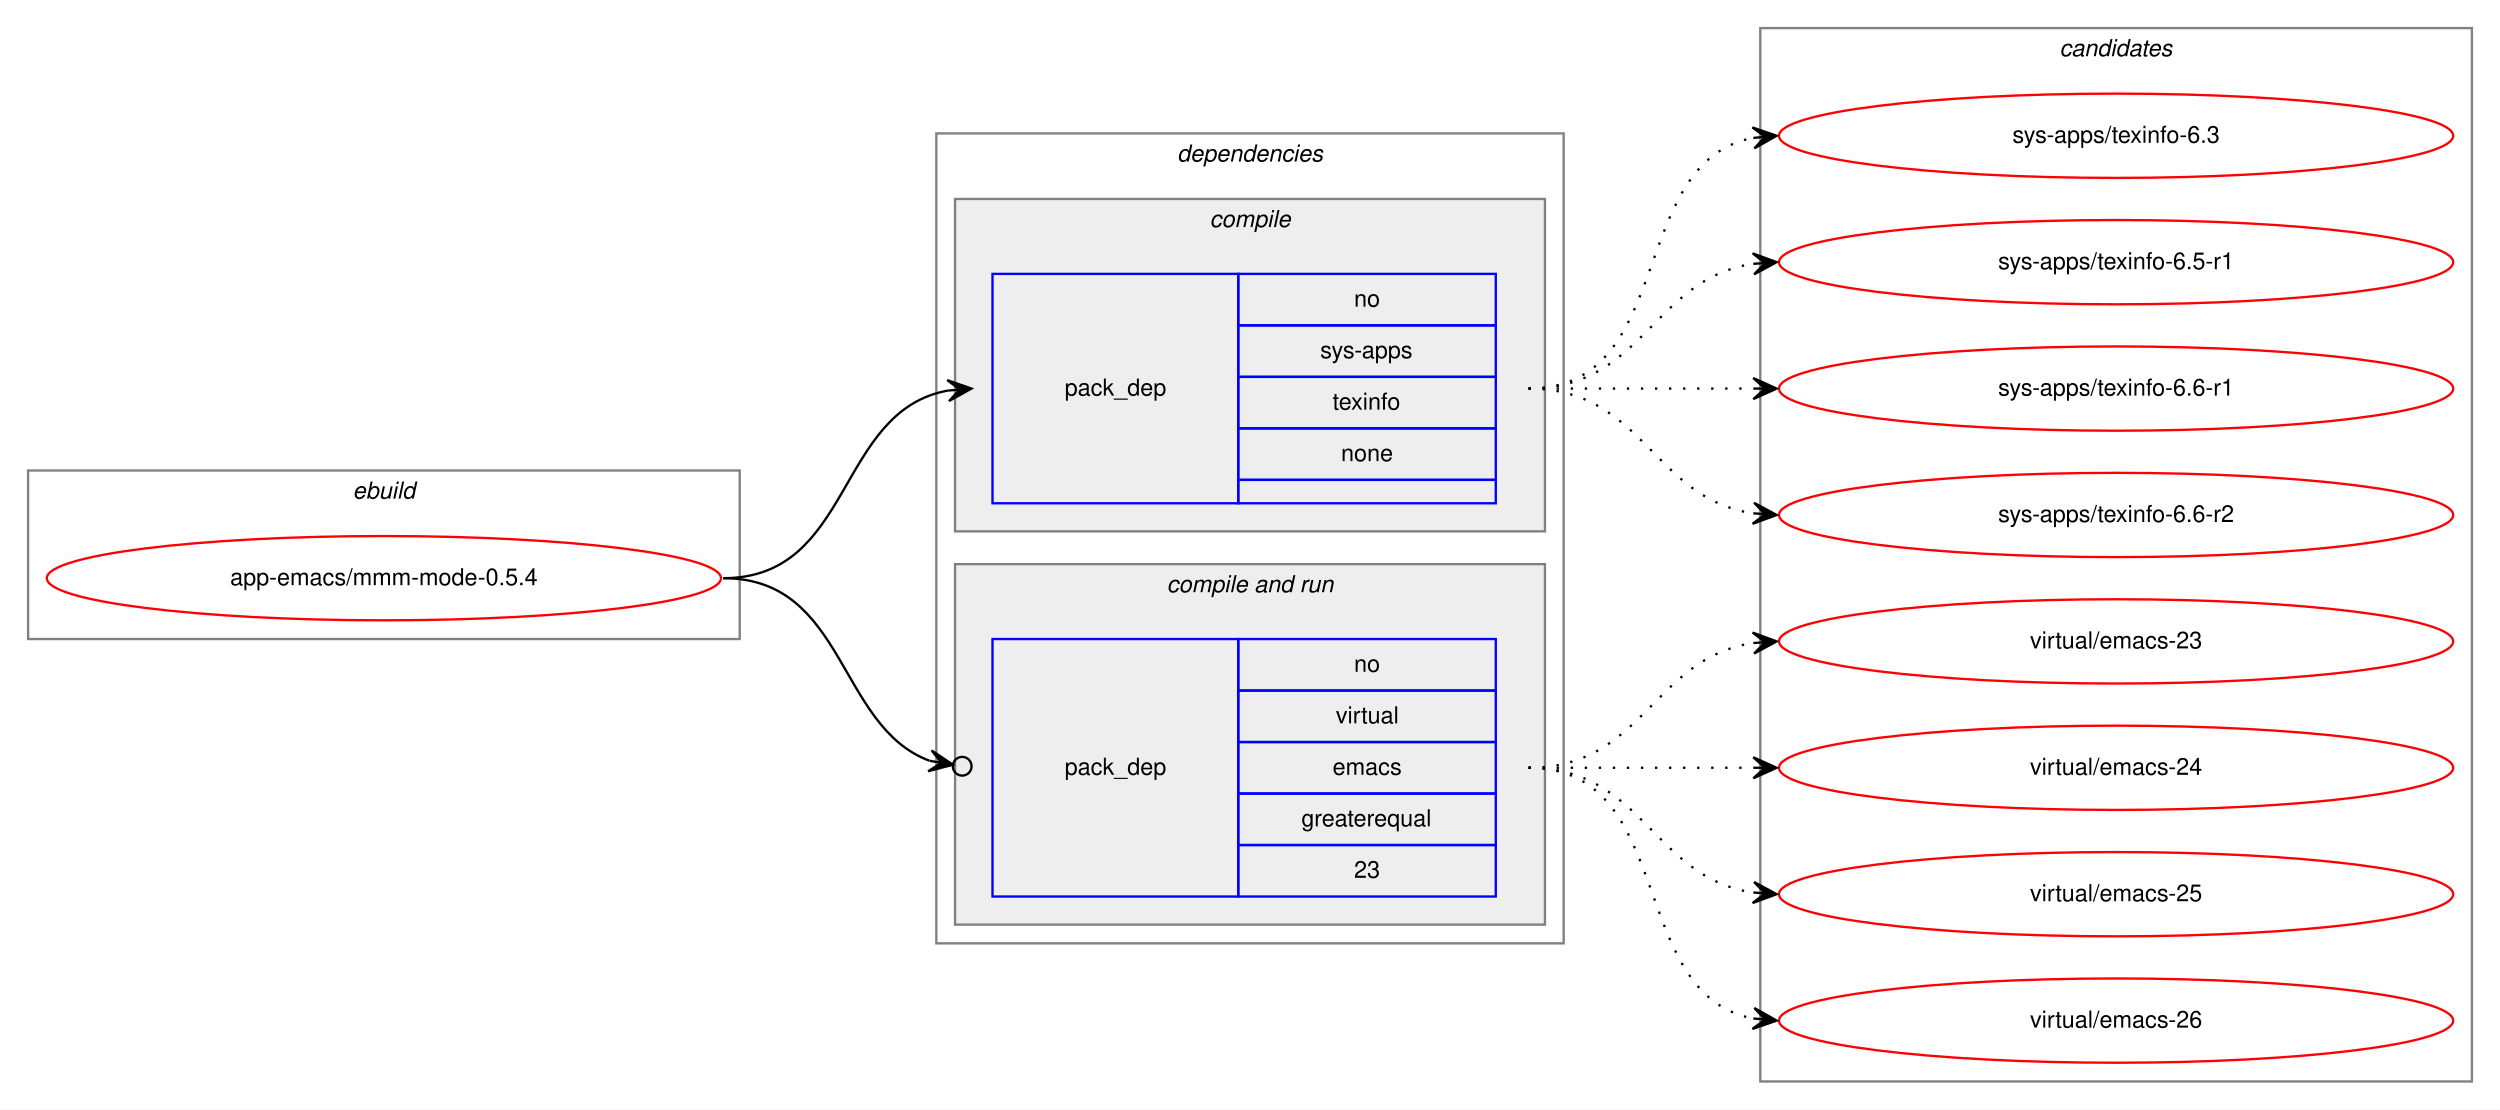
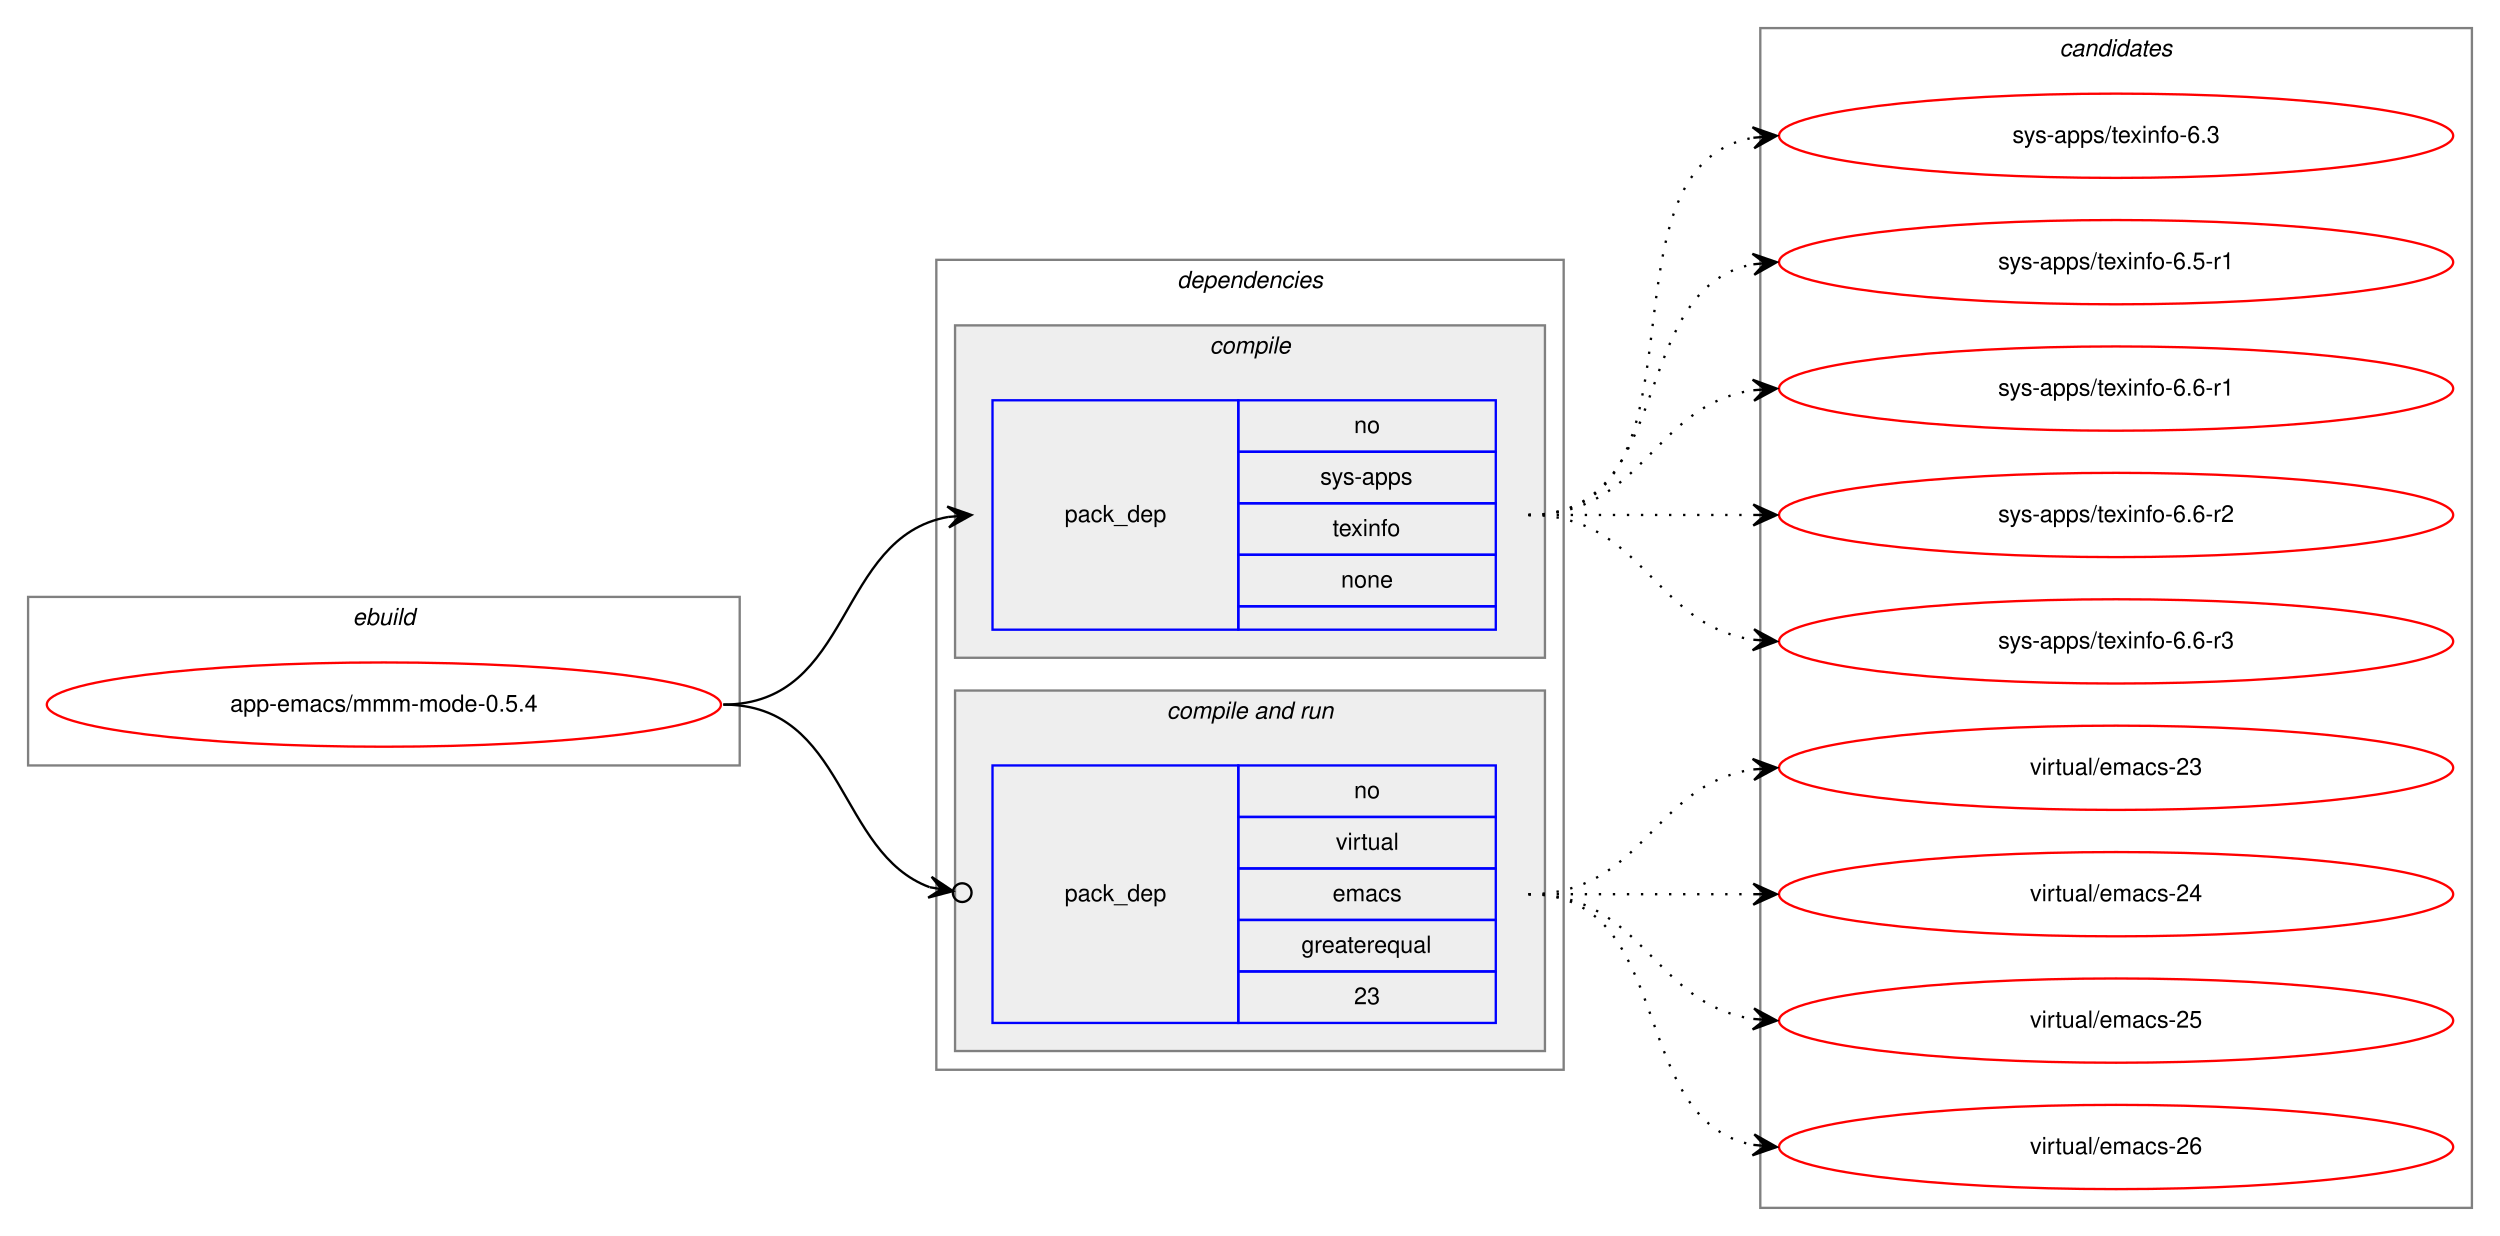
- <svg xmlns="http://www.w3.org/2000/svg" xmlns:xlink="http://www.w3.org/1999/xlink" width="1068pt" height="474pt" viewBox="0.00 0.00 1068.00 474.00">
-   <g id="graph0" class="graph" transform="scale(1 1) rotate(0) translate(4 470)">
-     <polygon fill="white" stroke="transparent" points="-4,4 -4,-470 1064,-470 1064,4 -4,4" />
+ <svg xmlns="http://www.w3.org/2000/svg" xmlns:xlink="http://www.w3.org/1999/xlink" width="1068pt" height="528pt" viewBox="0.00 0.00 1068.00 528.00">
+   <g id="graph0" class="graph" transform="scale(1 1) rotate(0) translate(4 524)">
+     <polygon fill="white" stroke="transparent" points="-4,4 -4,-524 1064,-524 1064,4 -4,4" />
    <g id="clust1" class="cluster">
      <polygon fill="none" stroke="gray" points="8,-197 8,-269 312,-269 312,-197 8,-197" />
      <text text-anchor="start" x="146.66" y="-257" font-family="Helvetica,sans-Serif" font-style="italic" font-size="10.00">ebuild</text>
    </g>
    <g id="clust2" class="cluster">
      <polygon fill="none" stroke="gray" points="396,-67 396,-413 664,-413 664,-67 396,-67" />
      <text text-anchor="start" x="498.88" y="-401" font-family="Helvetica,sans-Serif" font-style="italic" font-size="10.00">dependencies</text>
    </g>
    <g id="clust3" class="cluster">
      <polygon fill="#eeeeee" stroke="gray" points="404,-243 404,-385 656,-385 656,-243 404,-243" />
      <text text-anchor="start" x="512.78" y="-373" font-family="Helvetica,sans-Serif" font-style="italic" font-size="10.00">compile</text>
    </g>
    <g id="clust5" class="cluster">
      <polygon fill="#eeeeee" stroke="gray" points="404,-75 404,-229 656,-229 656,-75 404,-75" />
      <text text-anchor="start" x="494.44" y="-217" font-family="Helvetica,sans-Serif" font-style="italic" font-size="10.00">compile and run</text>
    </g>
    <g id="clust8" class="cluster">
-       <polygon fill="none" stroke="gray" points="748,-8 748,-458 1052,-458 1052,-8 748,-8" />
-       <text text-anchor="start" x="875.82" y="-446" font-family="Helvetica,sans-Serif" font-style="italic" font-size="10.00">candidates</text>
+       <polygon fill="none" stroke="gray" points="748,-8 748,-512 1052,-512 1052,-8 748,-8" />
+       <text text-anchor="start" x="875.82" y="-500" font-family="Helvetica,sans-Serif" font-style="italic" font-size="10.00">candidates</text>
    </g>
    <g id="node1" class="node">
      <g id="a_node1">
        <a xlink:href="../app-emacs/mmm-mode-0.5.4.svg" xlink:title="app-emacs/mmm-mode-0.5.4">
          <ellipse fill="none" stroke="red" cx="160" cy="-223" rx="144" ry="18" />
          <text text-anchor="middle" x="160" y="-220" font-family="Helvetica,sans-Serif" font-size="10.00">app-emacs/mmm-mode-0.5.4</text>
        </a>
      </g>
    </g>
    <g id="node2" class="node">
      <polygon fill="none" stroke="blue" points="420,-255 420,-353 525,-353 525,-255 420,-255" />
      <text text-anchor="start" x="450.82" y="-301" font-family="Helvetica,sans-Serif" font-size="10.00">pack_dep</text>
      <polygon fill="none" stroke="blue" points="525,-331 525,-353 635,-353 635,-331 525,-331" />
      <text text-anchor="start" x="574.44" y="-339" font-family="Helvetica,sans-Serif" font-size="10.00">no</text>
      <polygon fill="none" stroke="blue" points="525,-309 525,-331 635,-331 635,-309 525,-309" />
      <text text-anchor="start" x="560" y="-317" font-family="Helvetica,sans-Serif" font-size="10.00">sys-apps</text>
      <polygon fill="none" stroke="blue" points="525,-287 525,-309 635,-309 635,-287 525,-287" />
      <text text-anchor="start" x="565.27" y="-295" font-family="Helvetica,sans-Serif" font-size="10.00">texinfo</text>
      <polygon fill="none" stroke="blue" points="525,-265 525,-287 635,-287 635,-265 525,-265" />
      <text text-anchor="start" x="568.88" y="-273" font-family="Helvetica,sans-Serif" font-size="10.00">none</text>
      <polygon fill="none" stroke="blue" points="525,-255 525,-265 635,-265 635,-255 525,-255" />
    </g>
    <g id="edge1" class="edge">
      <path fill="none" stroke="black" d="M305,-223C360.7,-223 352.97,-294.49 400.99,-303.15" />
      <polygon fill="black" stroke="black" points="411,-304 400.65,-307.63 406.02,-303.57 401.04,-303.15 401.04,-303.15 401.04,-303.15 406.02,-303.57 401.42,-298.67 411,-304 411,-304" />
    </g>
    <g id="node3" class="node">
      <polygon fill="none" stroke="blue" points="420,-87 420,-197 525,-197 525,-87 420,-87" />
      <text text-anchor="start" x="450.82" y="-139" font-family="Helvetica,sans-Serif" font-size="10.00">pack_dep</text>
      <polygon fill="none" stroke="blue" points="525,-175 525,-197 635,-197 635,-175 525,-175" />
      <text text-anchor="start" x="574.44" y="-183" font-family="Helvetica,sans-Serif" font-size="10.00">no</text>
      <polygon fill="none" stroke="blue" points="525,-153 525,-175 635,-175 635,-153 525,-153" />
      <text text-anchor="start" x="566.67" y="-161" font-family="Helvetica,sans-Serif" font-size="10.00">virtual</text>
      <polygon fill="none" stroke="blue" points="525,-131 525,-153 635,-153 635,-131 525,-131" />
      <text text-anchor="start" x="565.28" y="-139" font-family="Helvetica,sans-Serif" font-size="10.00">emacs</text>
      <polygon fill="none" stroke="blue" points="525,-109 525,-131 635,-131 635,-109 525,-109" />
      <text text-anchor="start" x="551.94" y="-117" font-family="Helvetica,sans-Serif" font-size="10.00">greaterequal</text>
      <polygon fill="none" stroke="blue" points="525,-87 525,-109 635,-109 635,-87 525,-87" />
      <text text-anchor="start" x="574.44" y="-95" font-family="Helvetica,sans-Serif" font-size="10.00">23</text>
    </g>
    <g id="edge2" class="edge">
      <path fill="none" stroke="black" d="M305,-223C357.46,-223 353.65,-159.59 393.15,-144.98" />
      <ellipse fill="none" stroke="black" cx="407.05" cy="-142.66" rx="4" ry="4" />
      <polygon fill="black" stroke="black" points="403.11,-143.32 393.99,-149.4 398.18,-144.14 393.25,-144.96 393.25,-144.96 393.25,-144.96 398.18,-144.14 392.5,-140.52 403.11,-143.32 403.11,-143.32" />
    </g>
    <g id="node4" class="node">
      <g id="a_node4">
        <a xlink:href="../sys-apps/texinfo-6.3.svg" xlink:title="sys-apps/texinfo-6.3">
-           <ellipse fill="none" stroke="red" cx="900" cy="-412" rx="144" ry="18" />
-           <text text-anchor="middle" x="900" y="-409" font-family="Helvetica,sans-Serif" font-size="10.00">sys-apps/texinfo-6.3</text>
+           <ellipse fill="none" stroke="red" cx="900" cy="-466" rx="144" ry="18" />
+           <text text-anchor="middle" x="900" y="-463" font-family="Helvetica,sans-Serif" font-size="10.00">sys-apps/texinfo-6.3</text>
        </a>
      </g>
    </g>
    <g id="edge3" class="edge">
-       <path fill="none" stroke="black" stroke-dasharray="1,5" d="M649,-304C712.58,-304 690.58,-400.51 744.79,-411.07" />
-       <polygon fill="black" stroke="black" points="755,-412 744.63,-415.57 750.02,-411.54 745.04,-411.09 745.04,-411.09 745.04,-411.09 750.02,-411.54 745.45,-406.61 755,-412 755,-412" />
+       <path fill="none" stroke="black" stroke-dasharray="1,5" d="M649,-304C731.35,-304 674.36,-452.38 744.73,-465.13" />
+       <polygon fill="black" stroke="black" points="755,-466 744.66,-469.64 750.02,-465.58 745.04,-465.15 745.04,-465.15 745.04,-465.15 750.02,-465.58 745.42,-460.67 755,-466 755,-466" />
    </g>
    <g id="node5" class="node">
      <g id="a_node5">
        <a xlink:href="../sys-apps/texinfo-6.5-r1.svg" xlink:title="sys-apps/texinfo-6.5-r1">
-           <ellipse fill="none" stroke="red" cx="900" cy="-358" rx="144" ry="18" />
-           <text text-anchor="middle" x="900" y="-355" font-family="Helvetica,sans-Serif" font-size="10.00">sys-apps/texinfo-6.5-r1</text>
+           <ellipse fill="none" stroke="red" cx="900" cy="-412" rx="144" ry="18" />
+           <text text-anchor="middle" x="900" y="-409" font-family="Helvetica,sans-Serif" font-size="10.00">sys-apps/texinfo-6.5-r1</text>
        </a>
      </g>
    </g>
    <g id="edge4" class="edge">
-       <path fill="none" stroke="black" stroke-dasharray="1,5" d="M649,-304C698.26,-304 701.85,-350.87 744.86,-357.28" />
-       <polygon fill="black" stroke="black" points="755,-358 744.71,-361.78 750.01,-357.64 745.03,-357.29 745.03,-357.29 745.03,-357.29 750.01,-357.64 745.35,-352.8 755,-358 755,-358" />
+       <path fill="none" stroke="black" stroke-dasharray="1,5" d="M649,-304C712.58,-304 690.58,-400.51 744.79,-411.07" />
+       <polygon fill="black" stroke="black" points="755,-412 744.63,-415.57 750.02,-411.54 745.04,-411.09 745.04,-411.09 745.04,-411.09 750.02,-411.54 745.45,-406.61 755,-412 755,-412" />
    </g>
    <g id="node6" class="node">
      <g id="a_node6">
        <a xlink:href="../sys-apps/texinfo-6.6-r1.svg" xlink:title="sys-apps/texinfo-6.6-r1">
-           <ellipse fill="none" stroke="red" cx="900" cy="-304" rx="144" ry="18" />
-           <text text-anchor="middle" x="900" y="-301" font-family="Helvetica,sans-Serif" font-size="10.00">sys-apps/texinfo-6.6-r1</text>
+           <ellipse fill="none" stroke="red" cx="900" cy="-358" rx="144" ry="18" />
+           <text text-anchor="middle" x="900" y="-355" font-family="Helvetica,sans-Serif" font-size="10.00">sys-apps/texinfo-6.6-r1</text>
        </a>
      </g>
    </g>
    <g id="edge5" class="edge">
-       <path fill="none" stroke="black" stroke-dasharray="1,5" d="M649,-304C692.43,-304 705.83,-304 744.57,-304" />
-       <polygon fill="black" stroke="black" points="755,-304 745,-308.5 750,-304 745,-304 745,-304 745,-304 750,-304 745,-299.5 755,-304 755,-304" />
+       <path fill="none" stroke="black" stroke-dasharray="1,5" d="M649,-304C698.26,-304 701.85,-350.87 744.86,-357.28" />
+       <polygon fill="black" stroke="black" points="755,-358 744.71,-361.78 750.01,-357.64 745.03,-357.29 745.03,-357.29 745.03,-357.29 750.01,-357.64 745.35,-352.8 755,-358 755,-358" />
    </g>
    <g id="node7" class="node">
      <g id="a_node7">
        <a xlink:href="../sys-apps/texinfo-6.6-r2.svg" xlink:title="sys-apps/texinfo-6.6-r2">
-           <ellipse fill="none" stroke="red" cx="900" cy="-250" rx="144" ry="18" />
-           <text text-anchor="middle" x="900" y="-247" font-family="Helvetica,sans-Serif" font-size="10.00">sys-apps/texinfo-6.6-r2</text>
+           <ellipse fill="none" stroke="red" cx="900" cy="-304" rx="144" ry="18" />
+           <text text-anchor="middle" x="900" y="-301" font-family="Helvetica,sans-Serif" font-size="10.00">sys-apps/texinfo-6.6-r2</text>
        </a>
      </g>
    </g>
    <g id="edge6" class="edge">
+       <path fill="none" stroke="black" stroke-dasharray="1,5" d="M649,-304C692.43,-304 705.83,-304 744.57,-304" />
+       <polygon fill="black" stroke="black" points="755,-304 745,-308.5 750,-304 745,-304 745,-304 745,-304 750,-304 745,-299.5 755,-304 755,-304" />
+     </g>
+     <g id="node8" class="node">
+       <g id="a_node8">
+         <a xlink:href="../sys-apps/texinfo-6.6-r3.svg" xlink:title="sys-apps/texinfo-6.6-r3">
+           <ellipse fill="none" stroke="red" cx="900" cy="-250" rx="144" ry="18" />
+           <text text-anchor="middle" x="900" y="-247" font-family="Helvetica,sans-Serif" font-size="10.00">sys-apps/texinfo-6.6-r3</text>
+         </a>
+       </g>
+     </g>
+     <g id="edge7" class="edge">
      <path fill="none" stroke="black" stroke-dasharray="1,5" d="M649,-304C698.26,-304 701.85,-257.13 744.86,-250.72" />
      <polygon fill="black" stroke="black" points="755,-250 745.35,-255.2 750.01,-250.36 745.03,-250.71 745.03,-250.71 745.03,-250.71 750.01,-250.36 744.71,-246.22 755,-250 755,-250" />
    </g>
-     <g id="node8" class="node">
-       <g id="a_node8">
+     <g id="node9" class="node">
+       <g id="a_node9">
        <a xlink:href="../virtual/emacs-23.svg" xlink:title="virtual/emacs-23">
          <ellipse fill="none" stroke="red" cx="900" cy="-196" rx="144" ry="18" />
          <text text-anchor="middle" x="900" y="-193" font-family="Helvetica,sans-Serif" font-size="10.00">virtual/emacs-23</text>
        </a>
      </g>
    </g>
-     <g id="edge7" class="edge">
+     <g id="edge8" class="edge">
      <path fill="none" stroke="black" stroke-dasharray="1,5" d="M649,-142C698.26,-142 701.85,-188.87 744.86,-195.28" />
      <polygon fill="black" stroke="black" points="755,-196 744.71,-199.78 750.01,-195.64 745.03,-195.29 745.03,-195.29 745.03,-195.29 750.01,-195.64 745.35,-190.8 755,-196 755,-196" />
    </g>
-     <g id="node9" class="node">
-       <g id="a_node9">
+     <g id="node10" class="node">
+       <g id="a_node10">
        <a xlink:href="../virtual/emacs-24.svg" xlink:title="virtual/emacs-24">
          <ellipse fill="none" stroke="red" cx="900" cy="-142" rx="144" ry="18" />
          <text text-anchor="middle" x="900" y="-139" font-family="Helvetica,sans-Serif" font-size="10.00">virtual/emacs-24</text>
        </a>
      </g>
    </g>
-     <g id="edge8" class="edge">
+     <g id="edge9" class="edge">
      <path fill="none" stroke="black" stroke-dasharray="1,5" d="M649,-142C692.43,-142 705.83,-142 744.57,-142" />
      <polygon fill="black" stroke="black" points="755,-142 745,-146.5 750,-142 745,-142 745,-142 745,-142 750,-142 745,-137.5 755,-142 755,-142" />
    </g>
-     <g id="node10" class="node">
-       <g id="a_node10">
+     <g id="node11" class="node">
+       <g id="a_node11">
        <a xlink:href="../virtual/emacs-25.svg" xlink:title="virtual/emacs-25">
          <ellipse fill="none" stroke="red" cx="900" cy="-88" rx="144" ry="18" />
          <text text-anchor="middle" x="900" y="-85" font-family="Helvetica,sans-Serif" font-size="10.00">virtual/emacs-25</text>
        </a>
      </g>
    </g>
-     <g id="edge9" class="edge">
+     <g id="edge10" class="edge">
      <path fill="none" stroke="black" stroke-dasharray="1,5" d="M649,-142C698.26,-142 701.85,-95.13 744.86,-88.72" />
      <polygon fill="black" stroke="black" points="755,-88 745.35,-93.2 750.01,-88.36 745.03,-88.71 745.03,-88.71 745.03,-88.71 750.01,-88.36 744.71,-84.22 755,-88 755,-88" />
    </g>
-     <g id="node11" class="node">
-       <g id="a_node11">
+     <g id="node12" class="node">
+       <g id="a_node12">
        <a xlink:href="../virtual/emacs-26.svg" xlink:title="virtual/emacs-26">
          <ellipse fill="none" stroke="red" cx="900" cy="-34" rx="144" ry="18" />
          <text text-anchor="middle" x="900" y="-31" font-family="Helvetica,sans-Serif" font-size="10.00">virtual/emacs-26</text>
        </a>
      </g>
    </g>
-     <g id="edge10" class="edge">
+     <g id="edge11" class="edge">
      <path fill="none" stroke="black" stroke-dasharray="1,5" d="M649,-142C712.58,-142 690.58,-45.49 744.79,-34.93" />
      <polygon fill="black" stroke="black" points="755,-34 745.45,-39.39 750.02,-34.46 745.04,-34.91 745.04,-34.91 745.04,-34.91 750.02,-34.46 744.63,-30.43 755,-34 755,-34" />
    </g>
  </g>
</svg>
